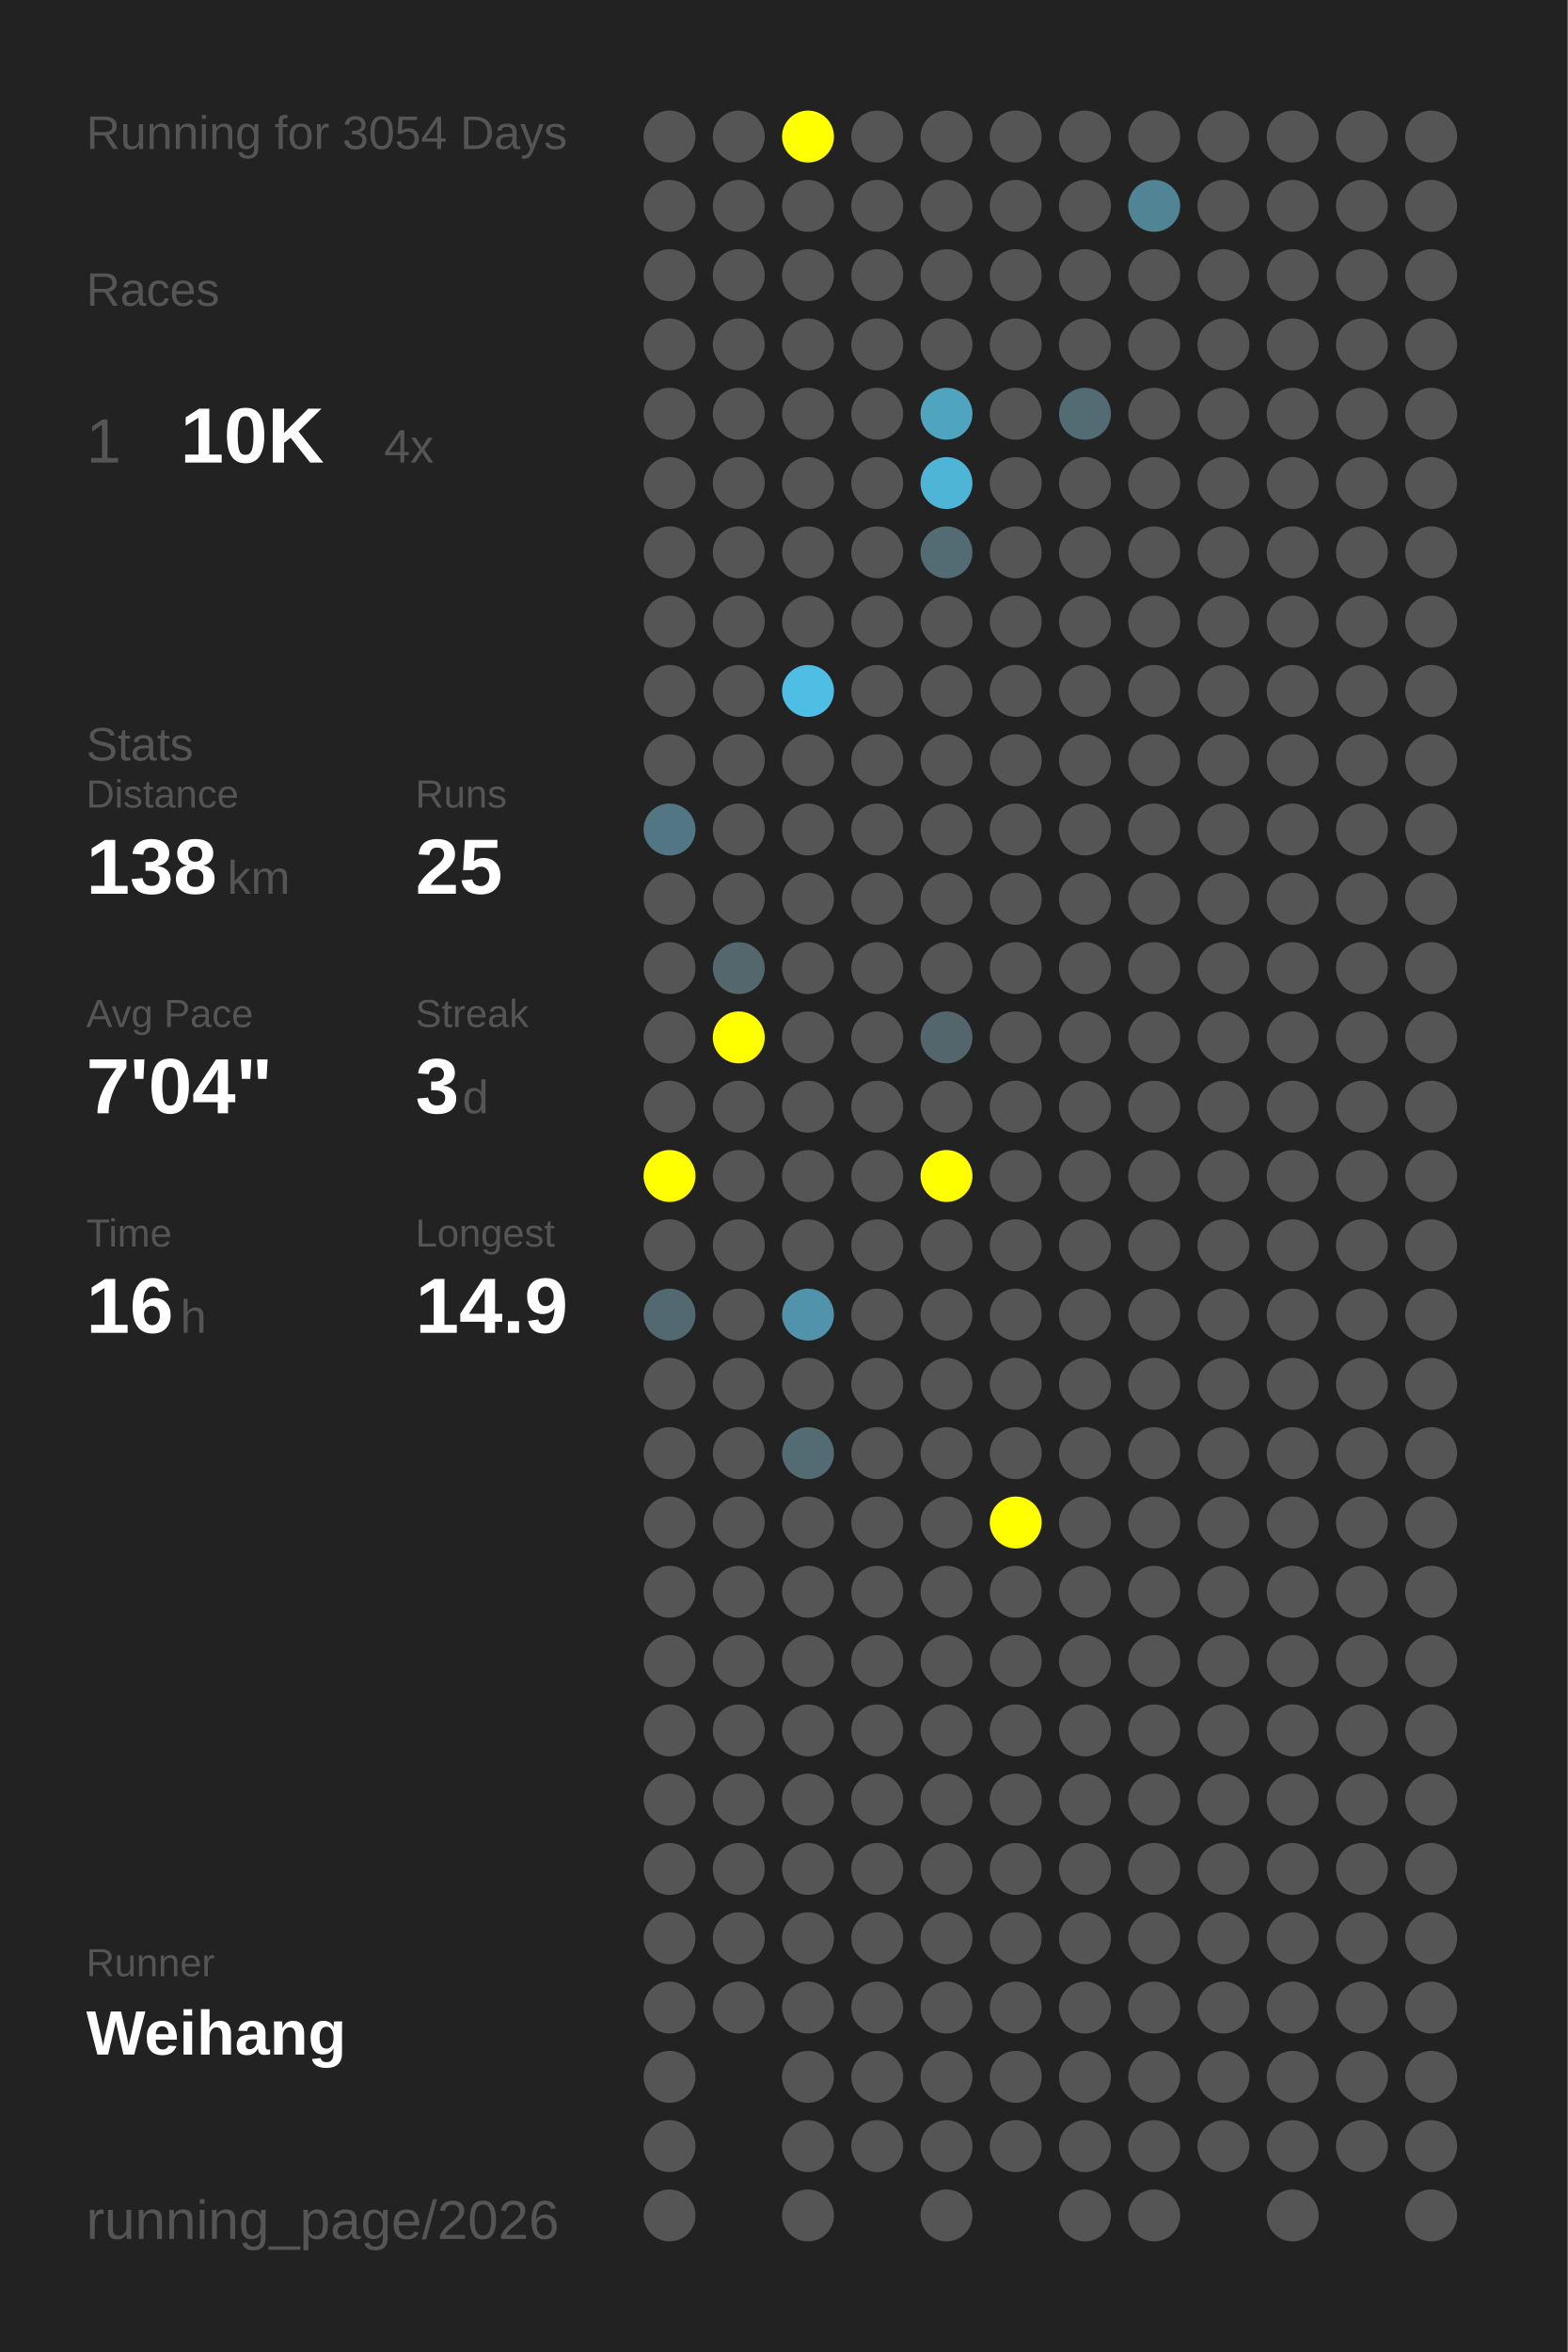
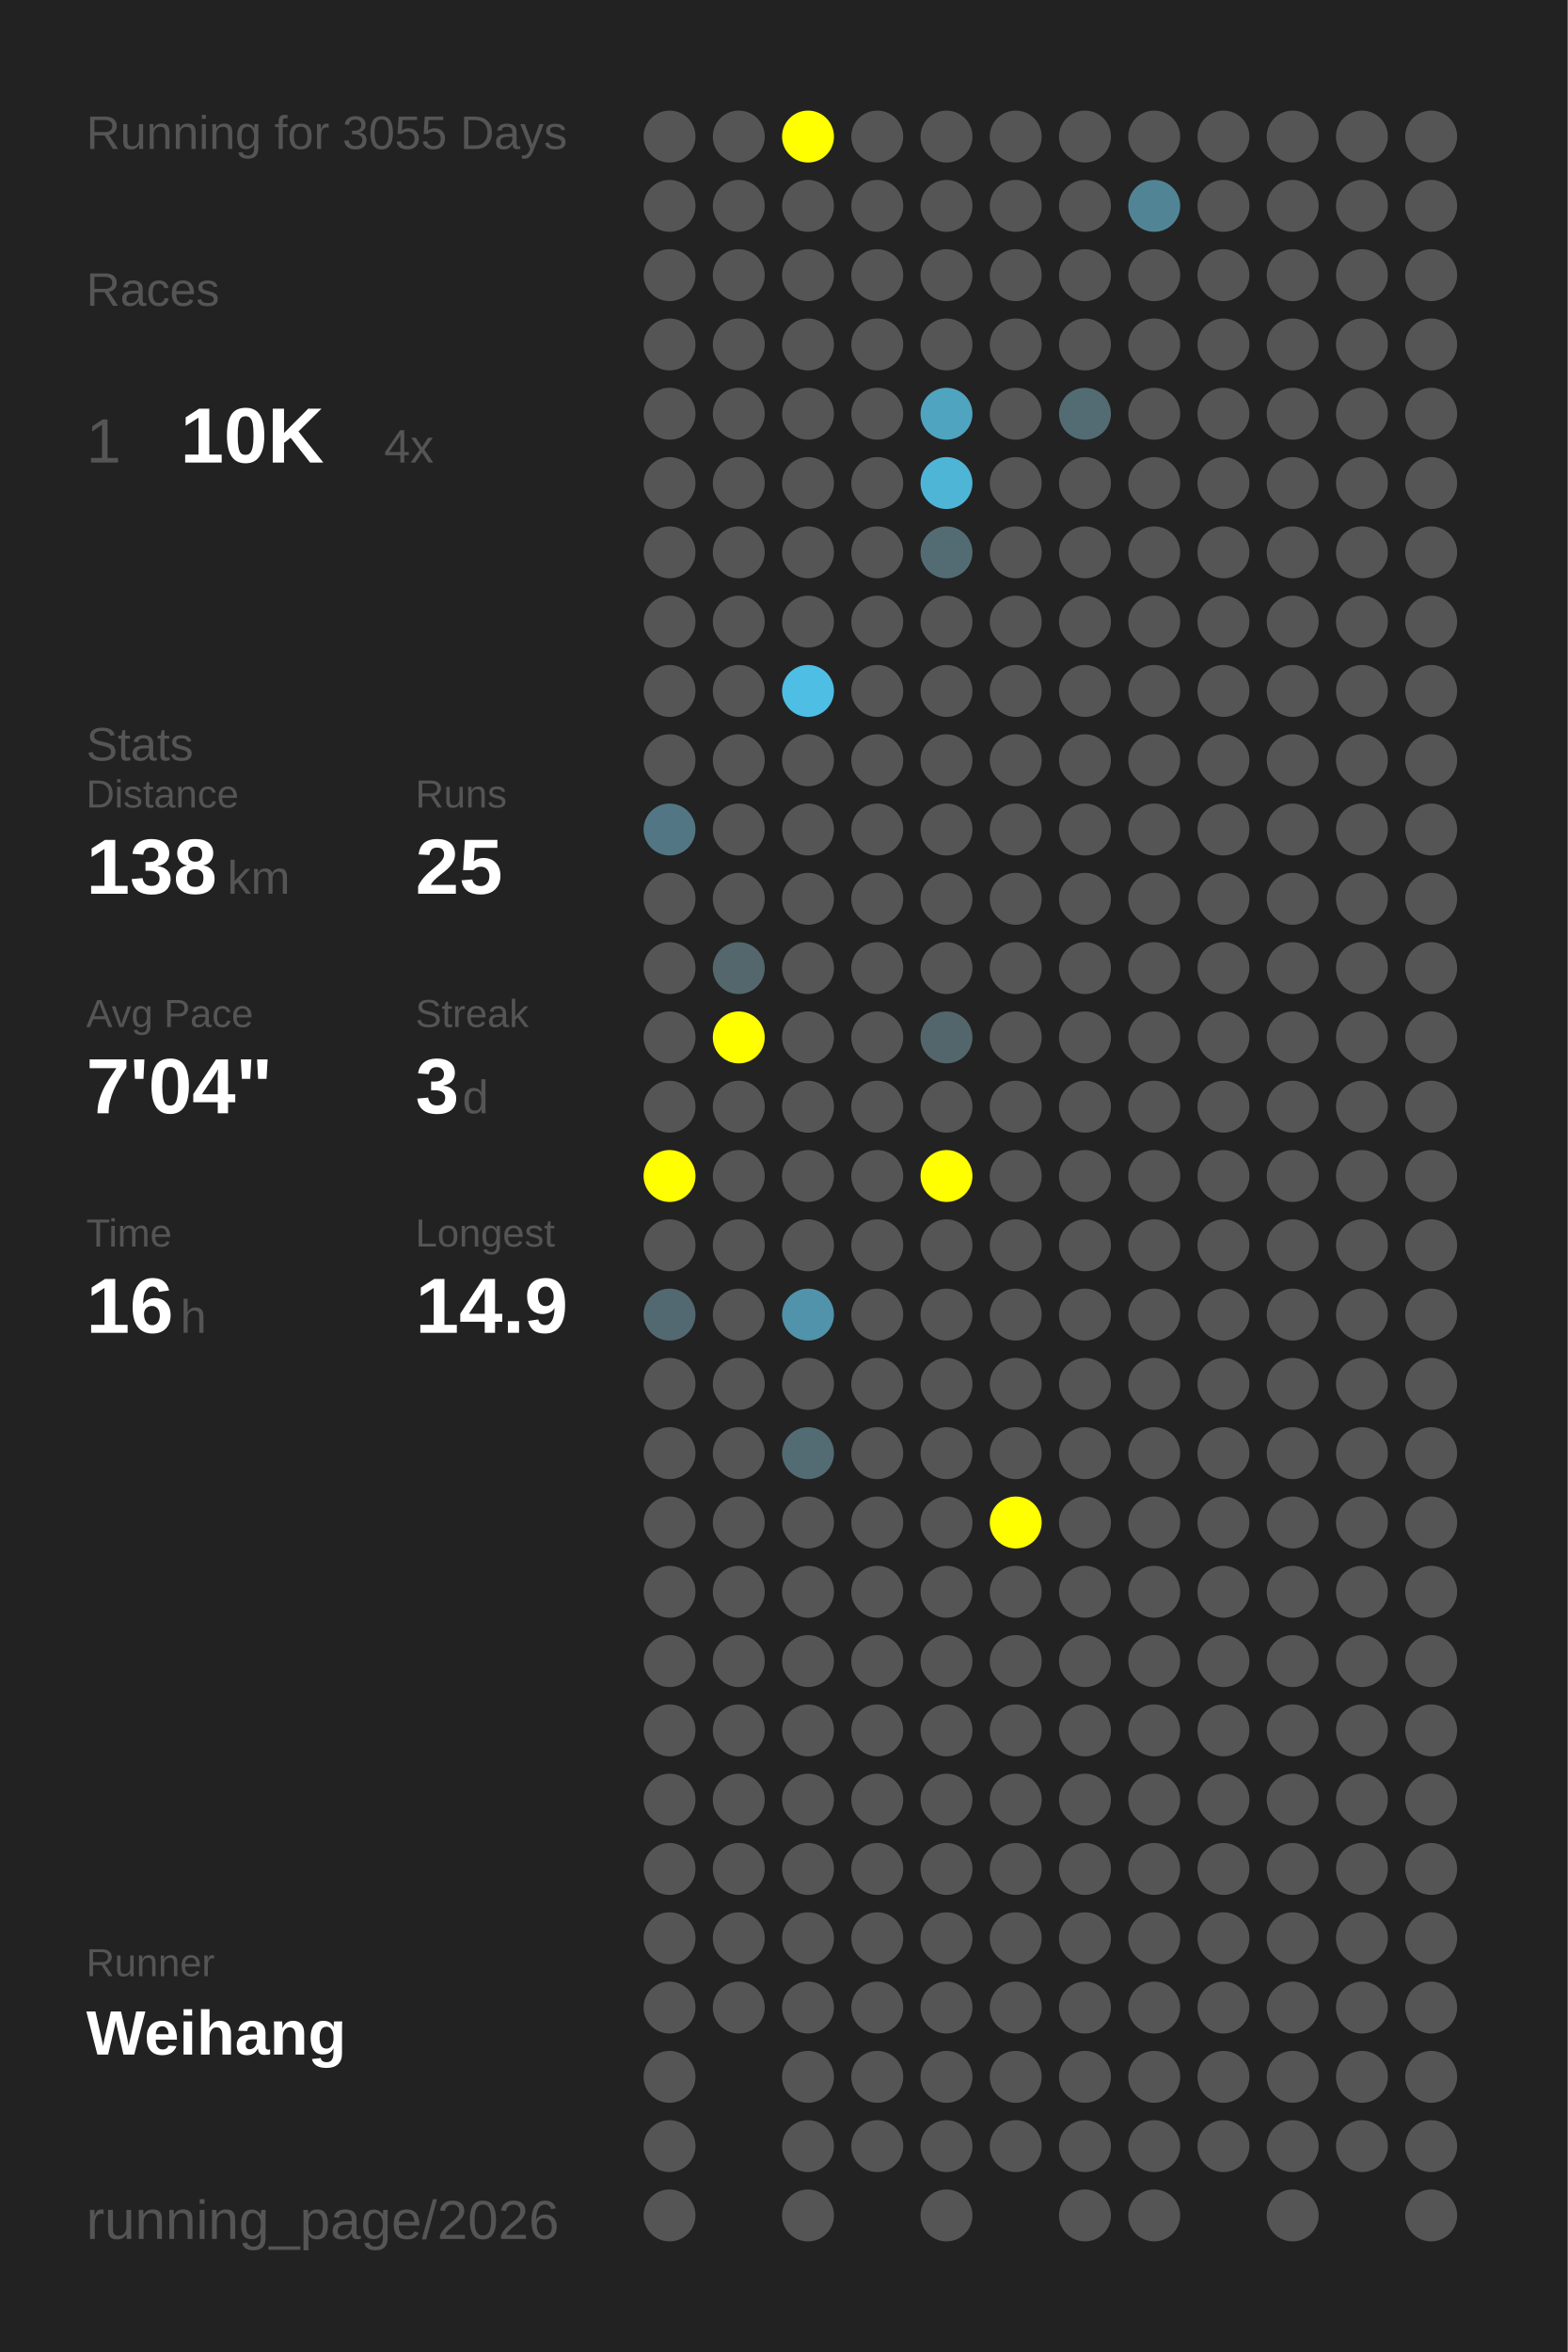
<svg xmlns="http://www.w3.org/2000/svg" baseProfile="full" height="300mm" version="1.1" viewBox="0,0,200,300" width="200mm">
  <defs />
  <rect fill="#222222" height="300" width="200" x="0" y="0" />
-   <text fill="#555555" style="font-size:6px; font-family:Arial;" x="11" y="19">Running for 3054 Days</text>
+   <text fill="#555555" style="font-size:6px; font-family:Arial;" x="11" y="19">Running for 3055 Days</text>
  <text fill="#555555" style="font-size:6px; font-family:Arial;" x="11" y="39">Races</text>
  <text fill="#555555" style="font-size:8px; font-family:Arial;" x="11" y="59">1</text>
  <text fill="#FFFFFF" style="font-size:10px; font-family:Arial; font-weight:bold;" x="23" y="59">10K</text>
  <text fill="#555555" style="font-size:6px; font-family:Arial;" x="49" y="59">4x</text>
  <text fill="#555555" style="font-size:6px; font-family:Arial;" x="11" y="97">Stats</text>
  <text fill="#555555" style="font-size:5px; font-family:Arial;" x="11" y="103">Distance</text>
  <text fill="#FFFFFF" style="font-size:10px; font-family:Arial; font-weight:bold;" x="11" y="114">138</text>
  <text fill="#555555" style="font-size:6px; font-family:Arial;" x="29" y="114">km</text>
  <text fill="#555555" style="font-size:5px; font-family:Arial;" x="53" y="103">Runs</text>
  <text fill="#FFFFFF" style="font-size:10px; font-family:Arial; font-weight:bold;" x="53" y="114">25</text>
  <text fill="#555555" style="font-size:5px; font-family:Arial;" x="11" y="131">Avg Pace</text>
  <text fill="#FFFFFF" style="font-size:10px; font-family:Arial; font-weight:bold;" x="11" y="142">7'04"</text>
  <text fill="#555555" style="font-size:5px; font-family:Arial;" x="53" y="131">Streak</text>
  <text fill="#FFFFFF" style="font-size:10px; font-family:Arial; font-weight:bold;" x="53" y="142">3</text>
  <text fill="#555555" style="font-size:6px; font-family:Arial;" x="59" y="142">d</text>
  <text fill="#555555" style="font-size:5px; font-family:Arial;" x="11" y="159">Time</text>
  <text fill="#FFFFFF" style="font-size:10px; font-family:Arial; font-weight:bold;" x="11" y="170">16</text>
  <text fill="#555555" style="font-size:6px; font-family:Arial;" x="23" y="170">h</text>
  <text fill="#555555" style="font-size:5px; font-family:Arial;" x="53" y="159">Longest</text>
  <text fill="#FFFFFF" style="font-size:10px; font-family:Arial; font-weight:bold;" x="53" y="170">14.9</text>
  <text fill="#555555" style="font-size:5px; font-family:Arial;" x="11" y="252.065">Runner</text>
  <text fill="#FFFFFF" style="font-size:8px; font-family:Arial; font-weight:bold;" x="11" y="262.065">Weihang</text>
  <text fill="#555555" style="font-size:7px; font-family:Arial;" x="11" y="285.581">running_page/2026</text>
  <circle cx="85.417" cy="17.419" fill="#555555" r="3.312" />
  <circle cx="85.417" cy="26.258" fill="#555555" r="3.312" />
  <circle cx="85.417" cy="35.097" fill="#555555" r="3.312" />
  <circle cx="85.417" cy="43.935" fill="#555555" r="3.312" />
  <circle cx="85.417" cy="52.774" fill="#555555" r="3.312" />
  <circle cx="85.417" cy="61.613" fill="#555555" r="3.312" />
  <circle cx="85.417" cy="70.452" fill="#555555" r="3.312" />
  <circle cx="85.417" cy="79.29" fill="#555555" r="3.312" />
  <circle cx="85.417" cy="88.129" fill="#555555" r="3.312" />
  <circle cx="85.417" cy="96.968" fill="#555555" r="3.312" />
  <circle cx="85.417" cy="105.806" fill="#527683" r="3.312" />
  <circle cx="85.417" cy="114.645" fill="#555555" r="3.312" />
  <circle cx="85.417" cy="123.484" fill="#555555" r="3.312" />
  <circle cx="85.417" cy="132.323" fill="#555555" r="3.312" />
  <circle cx="85.417" cy="141.161" fill="#555555" r="3.312" />
  <circle cx="85.417" cy="150" fill="#FFFF00" r="3.312" />
  <circle cx="85.417" cy="158.839" fill="#555555" r="3.312" />
  <circle cx="85.417" cy="167.677" fill="#536971" r="3.312" />
  <circle cx="85.417" cy="176.516" fill="#555555" r="3.312" />
  <circle cx="85.417" cy="185.355" fill="#555555" r="3.312" />
  <circle cx="85.417" cy="194.194" fill="#555555" r="3.312" />
  <circle cx="85.417" cy="203.032" fill="#555555" r="3.312" />
  <circle cx="85.417" cy="211.871" fill="#555555" r="3.312" />
  <circle cx="85.417" cy="220.71" fill="#555555" r="3.312" />
  <circle cx="85.417" cy="229.548" fill="#555555" r="3.312" />
  <circle cx="85.417" cy="238.387" fill="#555555" r="3.312" />
  <circle cx="85.417" cy="247.226" fill="#555555" r="3.312" />
  <circle cx="85.417" cy="256.065" fill="#555555" r="3.312" />
  <circle cx="85.417" cy="264.903" fill="#555555" r="3.312" />
  <circle cx="85.417" cy="273.742" fill="#555555" r="3.312" />
  <circle cx="85.417" cy="282.581" fill="#555555" r="3.312" />
  <circle cx="94.25" cy="17.419" fill="#555555" r="3.312" />
  <circle cx="94.25" cy="26.258" fill="#555555" r="3.312" />
  <circle cx="94.25" cy="35.097" fill="#555555" r="3.312" />
  <circle cx="94.25" cy="43.935" fill="#555555" r="3.312" />
  <circle cx="94.25" cy="52.774" fill="#555555" r="3.312" />
  <circle cx="94.25" cy="61.613" fill="#555555" r="3.312" />
  <circle cx="94.25" cy="70.452" fill="#555555" r="3.312" />
  <circle cx="94.25" cy="79.29" fill="#555555" r="3.312" />
  <circle cx="94.25" cy="88.129" fill="#555555" r="3.312" />
  <circle cx="94.25" cy="96.968" fill="#555555" r="3.312" />
  <circle cx="94.25" cy="105.806" fill="#555555" r="3.312" />
  <circle cx="94.25" cy="114.645" fill="#555555" r="3.312" />
  <circle cx="94.25" cy="123.484" fill="#53676d" r="3.312" />
  <circle cx="94.25" cy="132.323" fill="#FFFF00" r="3.312" />
  <circle cx="94.25" cy="141.161" fill="#555555" r="3.312" />
  <circle cx="94.25" cy="150" fill="#555555" r="3.312" />
  <circle cx="94.25" cy="158.839" fill="#555555" r="3.312" />
  <circle cx="94.25" cy="167.677" fill="#555555" r="3.312" />
  <circle cx="94.25" cy="176.516" fill="#555555" r="3.312" />
  <circle cx="94.25" cy="185.355" fill="#555555" r="3.312" />
  <circle cx="94.25" cy="194.194" fill="#555555" r="3.312" />
  <circle cx="94.25" cy="203.032" fill="#555555" r="3.312" />
  <circle cx="94.25" cy="211.871" fill="#555555" r="3.312" />
  <circle cx="94.25" cy="220.71" fill="#555555" r="3.312" />
  <circle cx="94.25" cy="229.548" fill="#555555" r="3.312" />
  <circle cx="94.25" cy="238.387" fill="#555555" r="3.312" />
  <circle cx="94.25" cy="247.226" fill="#555555" r="3.312" />
  <circle cx="94.25" cy="256.065" fill="#555555" r="3.312" />
  <circle cx="103.083" cy="17.419" fill="#FFFF00" r="3.312" />
  <circle cx="103.083" cy="26.258" fill="#555555" r="3.312" />
  <circle cx="103.083" cy="35.097" fill="#555555" r="3.312" />
  <circle cx="103.083" cy="43.935" fill="#555555" r="3.312" />
  <circle cx="103.083" cy="52.774" fill="#555555" r="3.312" />
  <circle cx="103.083" cy="61.613" fill="#555555" r="3.312" />
  <circle cx="103.083" cy="70.452" fill="#555555" r="3.312" />
  <circle cx="103.083" cy="79.29" fill="#555555" r="3.312" />
  <circle cx="103.083" cy="88.129" fill="#4ebee5" r="3.312" />
  <circle cx="103.083" cy="96.968" fill="#555555" r="3.312" />
  <circle cx="103.083" cy="105.806" fill="#555555" r="3.312" />
  <circle cx="103.083" cy="114.645" fill="#555555" r="3.312" />
  <circle cx="103.083" cy="123.484" fill="#555555" r="3.312" />
  <circle cx="103.083" cy="132.323" fill="#555555" r="3.312" />
  <circle cx="103.083" cy="141.161" fill="#555555" r="3.312" />
  <circle cx="103.083" cy="150" fill="#555555" r="3.312" />
  <circle cx="103.083" cy="158.839" fill="#555555" r="3.312" />
  <circle cx="103.083" cy="167.677" fill="#5093aa" r="3.312" />
  <circle cx="103.083" cy="176.516" fill="#555555" r="3.312" />
  <circle cx="103.083" cy="185.355" fill="#536b73" r="3.312" />
  <circle cx="103.083" cy="194.194" fill="#555555" r="3.312" />
  <circle cx="103.083" cy="203.032" fill="#555555" r="3.312" />
  <circle cx="103.083" cy="211.871" fill="#555555" r="3.312" />
  <circle cx="103.083" cy="220.71" fill="#555555" r="3.312" />
  <circle cx="103.083" cy="229.548" fill="#555555" r="3.312" />
  <circle cx="103.083" cy="238.387" fill="#555555" r="3.312" />
  <circle cx="103.083" cy="247.226" fill="#555555" r="3.312" />
  <circle cx="103.083" cy="256.065" fill="#555555" r="3.312" />
  <circle cx="103.083" cy="264.903" fill="#555555" r="3.312" />
  <circle cx="103.083" cy="273.742" fill="#555555" r="3.312" />
  <circle cx="103.083" cy="282.581" fill="#555555" r="3.312" />
  <circle cx="111.917" cy="17.419" fill="#555555" r="3.312" />
  <circle cx="111.917" cy="26.258" fill="#555555" r="3.312" />
  <circle cx="111.917" cy="35.097" fill="#555555" r="3.312" />
  <circle cx="111.917" cy="43.935" fill="#555555" r="3.312" />
  <circle cx="111.917" cy="52.774" fill="#555555" r="3.312" />
  <circle cx="111.917" cy="61.613" fill="#555555" r="3.312" />
  <circle cx="111.917" cy="70.452" fill="#555555" r="3.312" />
  <circle cx="111.917" cy="79.29" fill="#555555" r="3.312" />
  <circle cx="111.917" cy="88.129" fill="#555555" r="3.312" />
  <circle cx="111.917" cy="96.968" fill="#555555" r="3.312" />
  <circle cx="111.917" cy="105.806" fill="#555555" r="3.312" />
  <circle cx="111.917" cy="114.645" fill="#555555" r="3.312" />
  <circle cx="111.917" cy="123.484" fill="#555555" r="3.312" />
  <circle cx="111.917" cy="132.323" fill="#555555" r="3.312" />
  <circle cx="111.917" cy="141.161" fill="#555555" r="3.312" />
  <circle cx="111.917" cy="150" fill="#555555" r="3.312" />
  <circle cx="111.917" cy="158.839" fill="#555555" r="3.312" />
  <circle cx="111.917" cy="167.677" fill="#555555" r="3.312" />
  <circle cx="111.917" cy="176.516" fill="#555555" r="3.312" />
  <circle cx="111.917" cy="185.355" fill="#555555" r="3.312" />
  <circle cx="111.917" cy="194.194" fill="#555555" r="3.312" />
  <circle cx="111.917" cy="203.032" fill="#555555" r="3.312" />
  <circle cx="111.917" cy="211.871" fill="#555555" r="3.312" />
  <circle cx="111.917" cy="220.71" fill="#555555" r="3.312" />
  <circle cx="111.917" cy="229.548" fill="#555555" r="3.312" />
  <circle cx="111.917" cy="238.387" fill="#555555" r="3.312" />
  <circle cx="111.917" cy="247.226" fill="#555555" r="3.312" />
  <circle cx="111.917" cy="256.065" fill="#555555" r="3.312" />
  <circle cx="111.917" cy="264.903" fill="#555555" r="3.312" />
  <circle cx="111.917" cy="273.742" fill="#555555" r="3.312" />
  <circle cx="120.75" cy="17.419" fill="#555555" r="3.312" />
  <circle cx="120.75" cy="26.258" fill="#555555" r="3.312" />
  <circle cx="120.75" cy="35.097" fill="#555555" r="3.312" />
  <circle cx="120.75" cy="43.935" fill="#555555" r="3.312" />
  <circle cx="120.75" cy="52.774" fill="#4fa4c0" r="3.312" />
  <circle cx="120.75" cy="61.613" fill="#4eb5d7" r="3.312" />
  <circle cx="120.75" cy="70.452" fill="#536c74" r="3.312" />
  <circle cx="120.75" cy="79.29" fill="#555555" r="3.312" />
  <circle cx="120.75" cy="88.129" fill="#555555" r="3.312" />
  <circle cx="120.75" cy="96.968" fill="#555555" r="3.312" />
  <circle cx="120.75" cy="105.806" fill="#555555" r="3.312" />
  <circle cx="120.75" cy="114.645" fill="#555555" r="3.312" />
  <circle cx="120.75" cy="123.484" fill="#555555" r="3.312" />
  <circle cx="120.75" cy="132.323" fill="#53666c" r="3.312" />
  <circle cx="120.75" cy="141.161" fill="#555555" r="3.312" />
  <circle cx="120.75" cy="150" fill="#FFFF00" r="3.312" />
  <circle cx="120.75" cy="158.839" fill="#555555" r="3.312" />
  <circle cx="120.75" cy="167.677" fill="#555555" r="3.312" />
  <circle cx="120.75" cy="176.516" fill="#555555" r="3.312" />
  <circle cx="120.75" cy="185.355" fill="#555555" r="3.312" />
  <circle cx="120.75" cy="194.194" fill="#555555" r="3.312" />
  <circle cx="120.75" cy="203.032" fill="#555555" r="3.312" />
  <circle cx="120.75" cy="211.871" fill="#555555" r="3.312" />
  <circle cx="120.75" cy="220.71" fill="#555555" r="3.312" />
  <circle cx="120.75" cy="229.548" fill="#555555" r="3.312" />
  <circle cx="120.75" cy="238.387" fill="#555555" r="3.312" />
  <circle cx="120.75" cy="247.226" fill="#555555" r="3.312" />
  <circle cx="120.75" cy="256.065" fill="#555555" r="3.312" />
  <circle cx="120.75" cy="264.903" fill="#555555" r="3.312" />
  <circle cx="120.75" cy="273.742" fill="#555555" r="3.312" />
  <circle cx="120.75" cy="282.581" fill="#555555" r="3.312" />
  <circle cx="129.583" cy="17.419" fill="#555555" r="3.312" />
  <circle cx="129.583" cy="26.258" fill="#555555" r="3.312" />
  <circle cx="129.583" cy="35.097" fill="#555555" r="3.312" />
  <circle cx="129.583" cy="43.935" fill="#555555" r="3.312" />
  <circle cx="129.583" cy="52.774" fill="#555555" r="3.312" />
  <circle cx="129.583" cy="61.613" fill="#555555" r="3.312" />
  <circle cx="129.583" cy="70.452" fill="#555555" r="3.312" />
  <circle cx="129.583" cy="79.29" fill="#555555" r="3.312" />
  <circle cx="129.583" cy="88.129" fill="#555555" r="3.312" />
  <circle cx="129.583" cy="96.968" fill="#555555" r="3.312" />
  <circle cx="129.583" cy="105.806" fill="#555555" r="3.312" />
  <circle cx="129.583" cy="114.645" fill="#555555" r="3.312" />
  <circle cx="129.583" cy="123.484" fill="#555555" r="3.312" />
  <circle cx="129.583" cy="132.323" fill="#555555" r="3.312" />
  <circle cx="129.583" cy="141.161" fill="#555555" r="3.312" />
  <circle cx="129.583" cy="150" fill="#555555" r="3.312" />
  <circle cx="129.583" cy="158.839" fill="#555555" r="3.312" />
  <circle cx="129.583" cy="167.677" fill="#555555" r="3.312" />
  <circle cx="129.583" cy="176.516" fill="#555555" r="3.312" />
  <circle cx="129.583" cy="185.355" fill="#555555" r="3.312" />
  <circle cx="129.583" cy="194.194" fill="#FFFF00" r="3.312" />
  <circle cx="129.583" cy="203.032" fill="#555555" r="3.312" />
  <circle cx="129.583" cy="211.871" fill="#555555" r="3.312" />
  <circle cx="129.583" cy="220.71" fill="#555555" r="3.312" />
  <circle cx="129.583" cy="229.548" fill="#555555" r="3.312" />
  <circle cx="129.583" cy="238.387" fill="#555555" r="3.312" />
  <circle cx="129.583" cy="247.226" fill="#555555" r="3.312" />
  <circle cx="129.583" cy="256.065" fill="#555555" r="3.312" />
  <circle cx="129.583" cy="264.903" fill="#555555" r="3.312" />
  <circle cx="129.583" cy="273.742" fill="#555555" r="3.312" />
  <circle cx="138.417" cy="17.419" fill="#555555" r="3.312" />
  <circle cx="138.417" cy="26.258" fill="#555555" r="3.312" />
  <circle cx="138.417" cy="35.097" fill="#555555" r="3.312" />
  <circle cx="138.417" cy="43.935" fill="#555555" r="3.312" />
  <circle cx="138.417" cy="52.774" fill="#536b73" r="3.312" />
  <circle cx="138.417" cy="61.613" fill="#555555" r="3.312" />
  <circle cx="138.417" cy="70.452" fill="#555555" r="3.312" />
  <circle cx="138.417" cy="79.29" fill="#555555" r="3.312" />
  <circle cx="138.417" cy="88.129" fill="#555555" r="3.312" />
  <circle cx="138.417" cy="96.968" fill="#555555" r="3.312" />
  <circle cx="138.417" cy="105.806" fill="#555555" r="3.312" />
  <circle cx="138.417" cy="114.645" fill="#555555" r="3.312" />
  <circle cx="138.417" cy="123.484" fill="#555555" r="3.312" />
  <circle cx="138.417" cy="132.323" fill="#555555" r="3.312" />
  <circle cx="138.417" cy="141.161" fill="#555555" r="3.312" />
  <circle cx="138.417" cy="150" fill="#555555" r="3.312" />
  <circle cx="138.417" cy="158.839" fill="#555555" r="3.312" />
  <circle cx="138.417" cy="167.677" fill="#555555" r="3.312" />
  <circle cx="138.417" cy="176.516" fill="#555555" r="3.312" />
  <circle cx="138.417" cy="185.355" fill="#555555" r="3.312" />
  <circle cx="138.417" cy="194.194" fill="#555555" r="3.312" />
  <circle cx="138.417" cy="203.032" fill="#555555" r="3.312" />
  <circle cx="138.417" cy="211.871" fill="#555555" r="3.312" />
  <circle cx="138.417" cy="220.71" fill="#555555" r="3.312" />
  <circle cx="138.417" cy="229.548" fill="#555555" r="3.312" />
  <circle cx="138.417" cy="238.387" fill="#555555" r="3.312" />
  <circle cx="138.417" cy="247.226" fill="#555555" r="3.312" />
  <circle cx="138.417" cy="256.065" fill="#555555" r="3.312" />
  <circle cx="138.417" cy="264.903" fill="#555555" r="3.312" />
  <circle cx="138.417" cy="273.742" fill="#555555" r="3.312" />
  <circle cx="138.417" cy="282.581" fill="#555555" r="3.312" />
  <circle cx="147.25" cy="17.419" fill="#555555" r="3.312" />
  <circle cx="147.25" cy="26.258" fill="#518596" r="3.312" />
  <circle cx="147.25" cy="35.097" fill="#555555" r="3.312" />
  <circle cx="147.25" cy="43.935" fill="#555555" r="3.312" />
  <circle cx="147.25" cy="52.774" fill="#555555" r="3.312" />
  <circle cx="147.25" cy="61.613" fill="#555555" r="3.312" />
  <circle cx="147.25" cy="70.452" fill="#555555" r="3.312" />
  <circle cx="147.25" cy="79.29" fill="#555555" r="3.312" />
  <circle cx="147.25" cy="88.129" fill="#555555" r="3.312" />
  <circle cx="147.25" cy="96.968" fill="#555555" r="3.312" />
  <circle cx="147.25" cy="105.806" fill="#555555" r="3.312" />
  <circle cx="147.25" cy="114.645" fill="#555555" r="3.312" />
  <circle cx="147.25" cy="123.484" fill="#555555" r="3.312" />
  <circle cx="147.25" cy="132.323" fill="#555555" r="3.312" />
  <circle cx="147.25" cy="141.161" fill="#555555" r="3.312" />
  <circle cx="147.25" cy="150" fill="#555555" r="3.312" />
  <circle cx="147.25" cy="158.839" fill="#555555" r="3.312" />
  <circle cx="147.25" cy="167.677" fill="#555555" r="3.312" />
  <circle cx="147.25" cy="176.516" fill="#555555" r="3.312" />
  <circle cx="147.25" cy="185.355" fill="#555555" r="3.312" />
  <circle cx="147.25" cy="194.194" fill="#555555" r="3.312" />
  <circle cx="147.25" cy="203.032" fill="#555555" r="3.312" />
  <circle cx="147.25" cy="211.871" fill="#555555" r="3.312" />
  <circle cx="147.25" cy="220.71" fill="#555555" r="3.312" />
  <circle cx="147.25" cy="229.548" fill="#555555" r="3.312" />
  <circle cx="147.25" cy="238.387" fill="#555555" r="3.312" />
  <circle cx="147.25" cy="247.226" fill="#555555" r="3.312" />
  <circle cx="147.25" cy="256.065" fill="#555555" r="3.312" />
  <circle cx="147.25" cy="264.903" fill="#555555" r="3.312" />
  <circle cx="147.25" cy="273.742" fill="#555555" r="3.312" />
  <circle cx="147.25" cy="282.581" fill="#555555" r="3.312" />
  <circle cx="156.083" cy="17.419" fill="#555555" r="3.312" />
  <circle cx="156.083" cy="26.258" fill="#555555" r="3.312" />
  <circle cx="156.083" cy="35.097" fill="#555555" r="3.312" />
  <circle cx="156.083" cy="43.935" fill="#555555" r="3.312" />
  <circle cx="156.083" cy="52.774" fill="#555555" r="3.312" />
  <circle cx="156.083" cy="61.613" fill="#555555" r="3.312" />
  <circle cx="156.083" cy="70.452" fill="#555555" r="3.312" />
  <circle cx="156.083" cy="79.29" fill="#555555" r="3.312" />
  <circle cx="156.083" cy="88.129" fill="#555555" r="3.312" />
  <circle cx="156.083" cy="96.968" fill="#555555" r="3.312" />
  <circle cx="156.083" cy="105.806" fill="#555555" r="3.312" />
  <circle cx="156.083" cy="114.645" fill="#555555" r="3.312" />
  <circle cx="156.083" cy="123.484" fill="#555555" r="3.312" />
  <circle cx="156.083" cy="132.323" fill="#555555" r="3.312" />
  <circle cx="156.083" cy="141.161" fill="#555555" r="3.312" />
  <circle cx="156.083" cy="150" fill="#555555" r="3.312" />
  <circle cx="156.083" cy="158.839" fill="#555555" r="3.312" />
  <circle cx="156.083" cy="167.677" fill="#555555" r="3.312" />
  <circle cx="156.083" cy="176.516" fill="#555555" r="3.312" />
  <circle cx="156.083" cy="185.355" fill="#555555" r="3.312" />
  <circle cx="156.083" cy="194.194" fill="#555555" r="3.312" />
  <circle cx="156.083" cy="203.032" fill="#555555" r="3.312" />
  <circle cx="156.083" cy="211.871" fill="#555555" r="3.312" />
  <circle cx="156.083" cy="220.71" fill="#555555" r="3.312" />
  <circle cx="156.083" cy="229.548" fill="#555555" r="3.312" />
  <circle cx="156.083" cy="238.387" fill="#555555" r="3.312" />
  <circle cx="156.083" cy="247.226" fill="#555555" r="3.312" />
  <circle cx="156.083" cy="256.065" fill="#555555" r="3.312" />
  <circle cx="156.083" cy="264.903" fill="#555555" r="3.312" />
  <circle cx="156.083" cy="273.742" fill="#555555" r="3.312" />
  <circle cx="164.917" cy="17.419" fill="#555555" r="3.312" />
  <circle cx="164.917" cy="26.258" fill="#555555" r="3.312" />
  <circle cx="164.917" cy="35.097" fill="#555555" r="3.312" />
  <circle cx="164.917" cy="43.935" fill="#555555" r="3.312" />
  <circle cx="164.917" cy="52.774" fill="#555555" r="3.312" />
  <circle cx="164.917" cy="61.613" fill="#555555" r="3.312" />
  <circle cx="164.917" cy="70.452" fill="#555555" r="3.312" />
  <circle cx="164.917" cy="79.29" fill="#555555" r="3.312" />
  <circle cx="164.917" cy="88.129" fill="#555555" r="3.312" />
  <circle cx="164.917" cy="96.968" fill="#555555" r="3.312" />
  <circle cx="164.917" cy="105.806" fill="#555555" r="3.312" />
  <circle cx="164.917" cy="114.645" fill="#555555" r="3.312" />
  <circle cx="164.917" cy="123.484" fill="#555555" r="3.312" />
  <circle cx="164.917" cy="132.323" fill="#555555" r="3.312" />
  <circle cx="164.917" cy="141.161" fill="#555555" r="3.312" />
  <circle cx="164.917" cy="150" fill="#555555" r="3.312" />
  <circle cx="164.917" cy="158.839" fill="#555555" r="3.312" />
  <circle cx="164.917" cy="167.677" fill="#555555" r="3.312" />
  <circle cx="164.917" cy="176.516" fill="#555555" r="3.312" />
  <circle cx="164.917" cy="185.355" fill="#555555" r="3.312" />
  <circle cx="164.917" cy="194.194" fill="#555555" r="3.312" />
  <circle cx="164.917" cy="203.032" fill="#555555" r="3.312" />
  <circle cx="164.917" cy="211.871" fill="#555555" r="3.312" />
  <circle cx="164.917" cy="220.71" fill="#555555" r="3.312" />
  <circle cx="164.917" cy="229.548" fill="#555555" r="3.312" />
  <circle cx="164.917" cy="238.387" fill="#555555" r="3.312" />
  <circle cx="164.917" cy="247.226" fill="#555555" r="3.312" />
  <circle cx="164.917" cy="256.065" fill="#555555" r="3.312" />
  <circle cx="164.917" cy="264.903" fill="#555555" r="3.312" />
  <circle cx="164.917" cy="273.742" fill="#555555" r="3.312" />
  <circle cx="164.917" cy="282.581" fill="#555555" r="3.312" />
  <circle cx="173.75" cy="17.419" fill="#555555" r="3.312" />
  <circle cx="173.75" cy="26.258" fill="#555555" r="3.312" />
  <circle cx="173.75" cy="35.097" fill="#555555" r="3.312" />
  <circle cx="173.75" cy="43.935" fill="#555555" r="3.312" />
  <circle cx="173.75" cy="52.774" fill="#555555" r="3.312" />
  <circle cx="173.75" cy="61.613" fill="#555555" r="3.312" />
  <circle cx="173.75" cy="70.452" fill="#555555" r="3.312" />
  <circle cx="173.75" cy="79.29" fill="#555555" r="3.312" />
  <circle cx="173.75" cy="88.129" fill="#555555" r="3.312" />
  <circle cx="173.75" cy="96.968" fill="#555555" r="3.312" />
  <circle cx="173.75" cy="105.806" fill="#555555" r="3.312" />
  <circle cx="173.75" cy="114.645" fill="#555555" r="3.312" />
  <circle cx="173.75" cy="123.484" fill="#555555" r="3.312" />
  <circle cx="173.75" cy="132.323" fill="#555555" r="3.312" />
  <circle cx="173.75" cy="141.161" fill="#555555" r="3.312" />
  <circle cx="173.75" cy="150" fill="#555555" r="3.312" />
  <circle cx="173.75" cy="158.839" fill="#555555" r="3.312" />
  <circle cx="173.75" cy="167.677" fill="#555555" r="3.312" />
  <circle cx="173.75" cy="176.516" fill="#555555" r="3.312" />
  <circle cx="173.75" cy="185.355" fill="#555555" r="3.312" />
  <circle cx="173.75" cy="194.194" fill="#555555" r="3.312" />
  <circle cx="173.75" cy="203.032" fill="#555555" r="3.312" />
  <circle cx="173.75" cy="211.871" fill="#555555" r="3.312" />
  <circle cx="173.75" cy="220.71" fill="#555555" r="3.312" />
  <circle cx="173.75" cy="229.548" fill="#555555" r="3.312" />
  <circle cx="173.75" cy="238.387" fill="#555555" r="3.312" />
  <circle cx="173.75" cy="247.226" fill="#555555" r="3.312" />
  <circle cx="173.75" cy="256.065" fill="#555555" r="3.312" />
  <circle cx="173.75" cy="264.903" fill="#555555" r="3.312" />
  <circle cx="173.75" cy="273.742" fill="#555555" r="3.312" />
  <circle cx="182.583" cy="17.419" fill="#555555" r="3.312" />
  <circle cx="182.583" cy="26.258" fill="#555555" r="3.312" />
  <circle cx="182.583" cy="35.097" fill="#555555" r="3.312" />
  <circle cx="182.583" cy="43.935" fill="#555555" r="3.312" />
  <circle cx="182.583" cy="52.774" fill="#555555" r="3.312" />
  <circle cx="182.583" cy="61.613" fill="#555555" r="3.312" />
  <circle cx="182.583" cy="70.452" fill="#555555" r="3.312" />
  <circle cx="182.583" cy="79.29" fill="#555555" r="3.312" />
  <circle cx="182.583" cy="88.129" fill="#555555" r="3.312" />
  <circle cx="182.583" cy="96.968" fill="#555555" r="3.312" />
  <circle cx="182.583" cy="105.806" fill="#555555" r="3.312" />
  <circle cx="182.583" cy="114.645" fill="#555555" r="3.312" />
  <circle cx="182.583" cy="123.484" fill="#555555" r="3.312" />
  <circle cx="182.583" cy="132.323" fill="#555555" r="3.312" />
  <circle cx="182.583" cy="141.161" fill="#555555" r="3.312" />
  <circle cx="182.583" cy="150" fill="#555555" r="3.312" />
  <circle cx="182.583" cy="158.839" fill="#555555" r="3.312" />
  <circle cx="182.583" cy="167.677" fill="#555555" r="3.312" />
  <circle cx="182.583" cy="176.516" fill="#555555" r="3.312" />
  <circle cx="182.583" cy="185.355" fill="#555555" r="3.312" />
  <circle cx="182.583" cy="194.194" fill="#555555" r="3.312" />
  <circle cx="182.583" cy="203.032" fill="#555555" r="3.312" />
  <circle cx="182.583" cy="211.871" fill="#555555" r="3.312" />
  <circle cx="182.583" cy="220.71" fill="#555555" r="3.312" />
  <circle cx="182.583" cy="229.548" fill="#555555" r="3.312" />
  <circle cx="182.583" cy="238.387" fill="#555555" r="3.312" />
  <circle cx="182.583" cy="247.226" fill="#555555" r="3.312" />
  <circle cx="182.583" cy="256.065" fill="#555555" r="3.312" />
  <circle cx="182.583" cy="264.903" fill="#555555" r="3.312" />
  <circle cx="182.583" cy="273.742" fill="#555555" r="3.312" />
  <circle cx="182.583" cy="282.581" fill="#555555" r="3.312" />
</svg>
